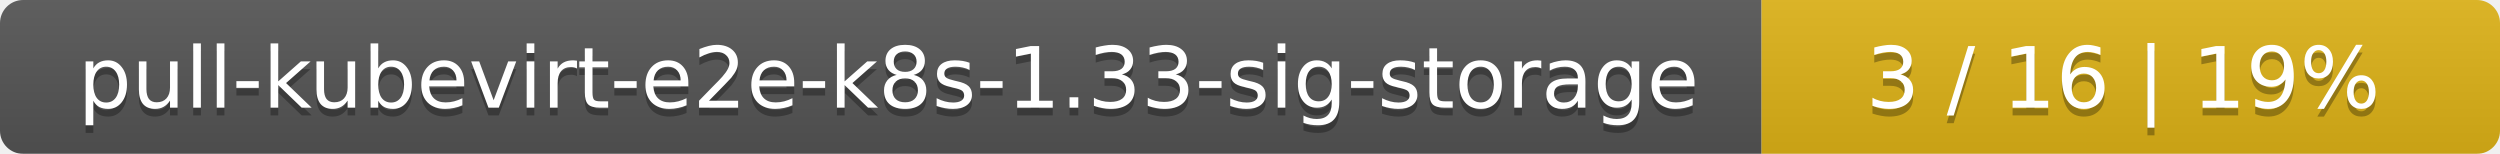
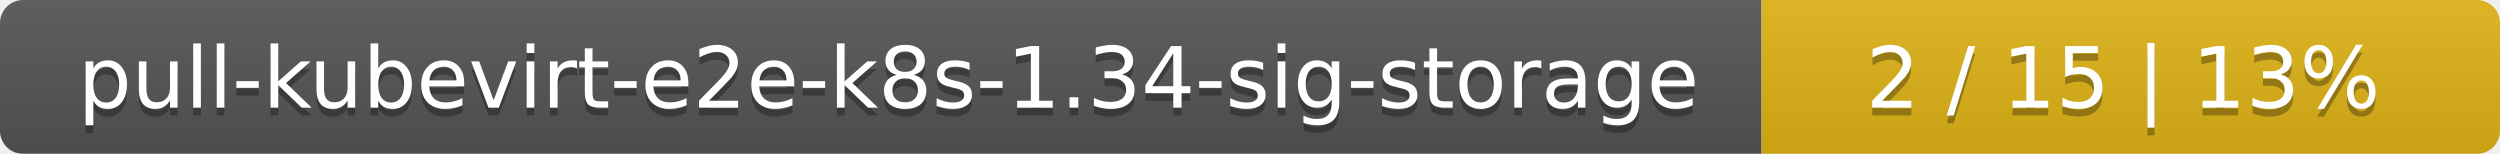
<svg xmlns="http://www.w3.org/2000/svg" width="325" height="20">
  <linearGradient id="smooth" x2="0" y2="100%">
    <stop offset="0" stop-color="#bbb" stop-opacity=".1" />
    <stop offset="1" stop-opacity=".1" />
  </linearGradient>
  <mask id="round">
    <rect width="325" height="20" rx="3" fill="#fff" />
  </mask>
  <g mask="url(#round)">
    <rect width="229" height="20" fill="#555" />
    <rect x="229" width="96" height="20" fill="#dfb317" />
    <rect width="325" height="20" fill="url(#smooth)" />
  </g>
  <g fill="#fff" text-anchor="middle" font-family="DejaVu Sans,Verdana,Geneva,sans-serif" font-size="11">
-     <text x="115.5" y="15" fill="#010101" fill-opacity=".3">pull-kubevirt-e2e-k8s-1.33-sig-storage</text>
-     <text x="115.5" y="14">pull-kubevirt-e2e-k8s-1.33-sig-storage</text>
-     <text x="276" y="15" fill="#010101" fill-opacity=".3">3 / 16    |    19%</text>
-     <text x="276" y="14">3 / 16    |    19%</text>
+     <text x="115.5" y="15" fill="#010101" fill-opacity=".3">pull-kubevirt-e2e-k8s-1.34-sig-storage</text>
+     <text x="115.5" y="14">pull-kubevirt-e2e-k8s-1.34-sig-storage</text>
+     <text x="276" y="15" fill="#010101" fill-opacity=".3">2 / 15    |    13%</text>
+     <text x="276" y="14">2 / 15    |    13%</text>
  </g>
</svg>
